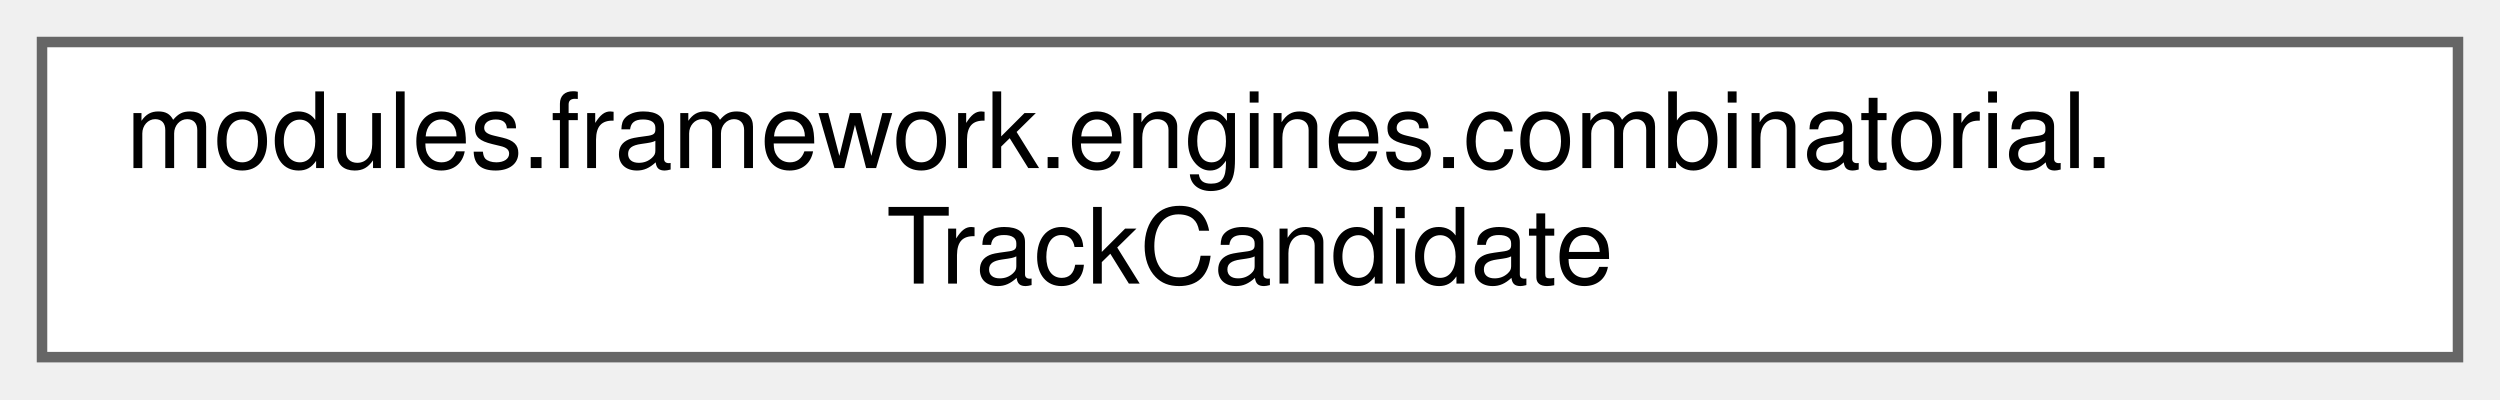
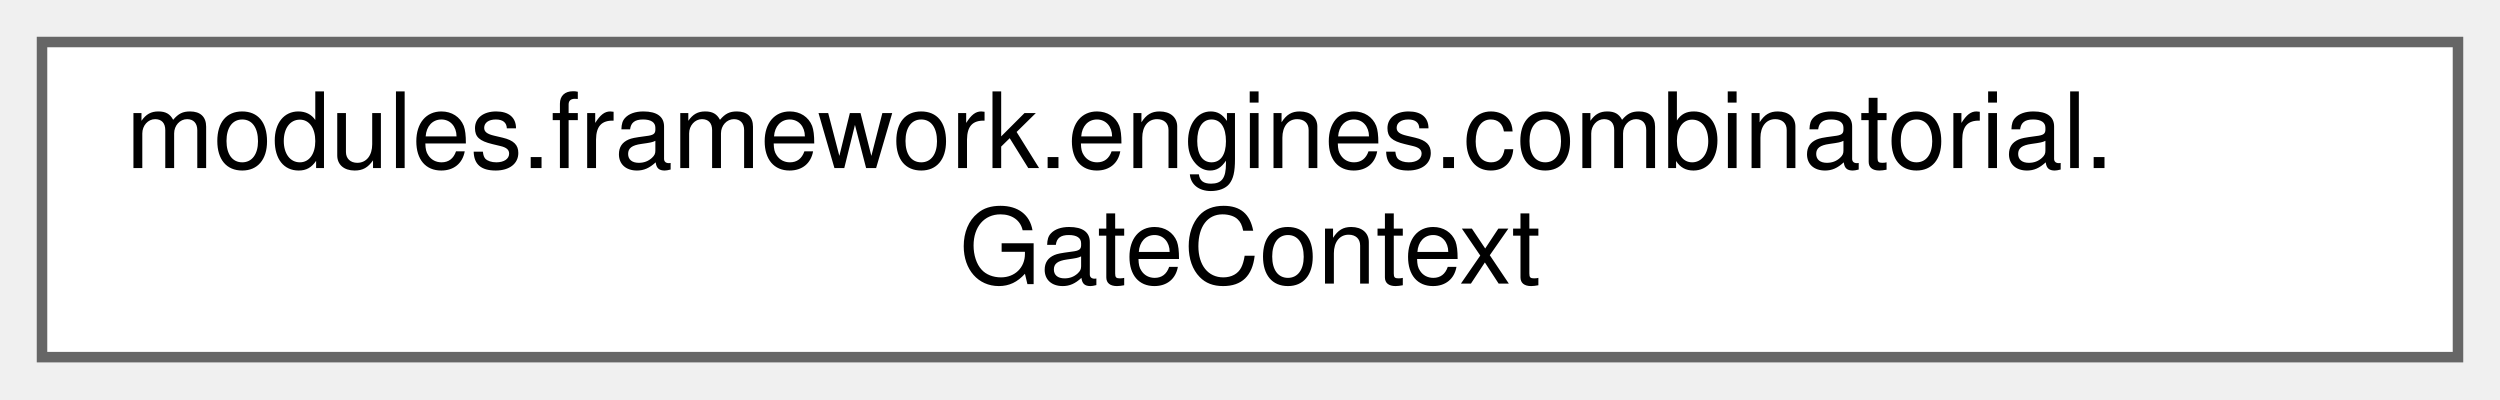
<svg xmlns="http://www.w3.org/2000/svg" xmlns:xlink="http://www.w3.org/1999/xlink" width="238pt" height="38pt" viewBox="0.00 0.00 238.00 38.00">
  <g id="graph0" class="graph" transform="scale(1 1) rotate(0) translate(4 34)">
    <g id="Node000000" class="node">
      <g id="a_Node000000">
-         <a xlink:href="classmodules_1_1framework_1_1engines_1_1combinatorial_1_1_track_candidate.html" target="_top" xlink:title=" ">
+         <a xlink:href="classmodules_1_1framework_1_1engines_1_1combinatorial_1_1_gate_context.html" target="_top" xlink:title=" ">
          <polygon fill="white" stroke="#666666" points="230,-30 0,-30 0,0 230,0 230,-30" />
          <text text-anchor="start" x="8" y="-18" font-family="Helvetica,sans-Serif" font-size="10.00">modules.framework.engines.combinatorial.</text>
-           <text text-anchor="middle" x="115" y="-7" font-family="Helvetica,sans-Serif" font-size="10.00">TrackCandidate</text>
+           <text text-anchor="middle" x="115" y="-7" font-family="Helvetica,sans-Serif" font-size="10.00">GateContext</text>
        </a>
      </g>
    </g>
  </g>
</svg>
